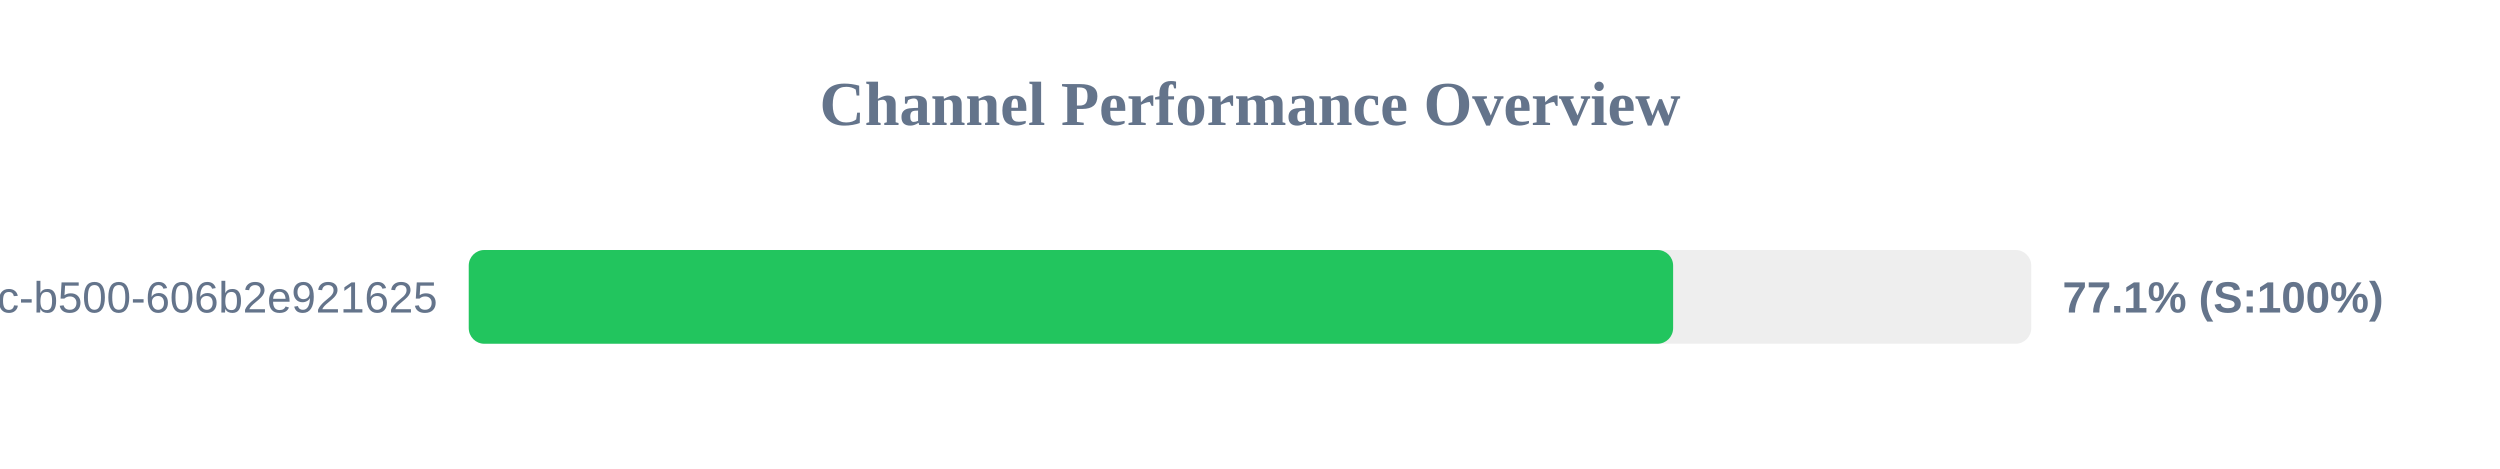
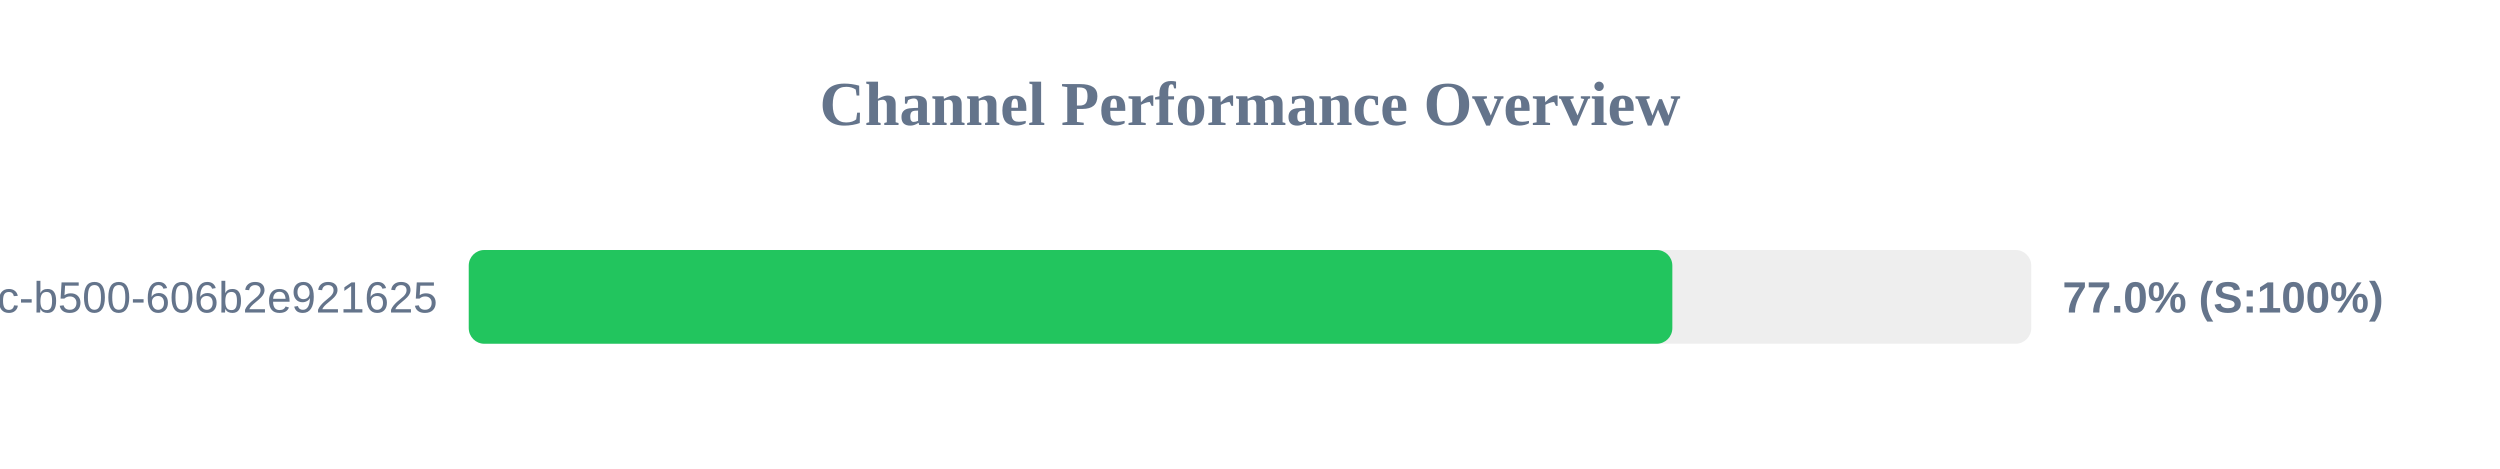
<svg xmlns="http://www.w3.org/2000/svg" width="800" height="150" version="1.1">
  <style>
        .row { font: 14px Arial; fill: #64748b; }
        .score { font: bold 14px Arial; fill: #64748b; }
    </style>
  <text x="400" y="40" text-anchor="middle" font-size="20px" font-weight="bold" fill="#64748b">Channel Performance Overview</text>
  <rect x="150" y="80" width="500" height="30" fill="#eee" rx="5" />
-   <rect x="150" y="80" width="385.4" height="30" fill="#22c55e" rx="5" />
+   <rect x="150" y="80" width="385.15" height="30" fill="#22c55e" rx="5" />
  <text x="140" y="100" text-anchor="end" class="row">?uuid=f901861b-6491-450c-b500-606b2e921625</text>
-   <text x="660" y="100" text-anchor="start" class="score">77.1% (S:100%)</text>
+   <text x="660" y="100" text-anchor="start" class="score">77.0% (S:100%)</text>
</svg>
